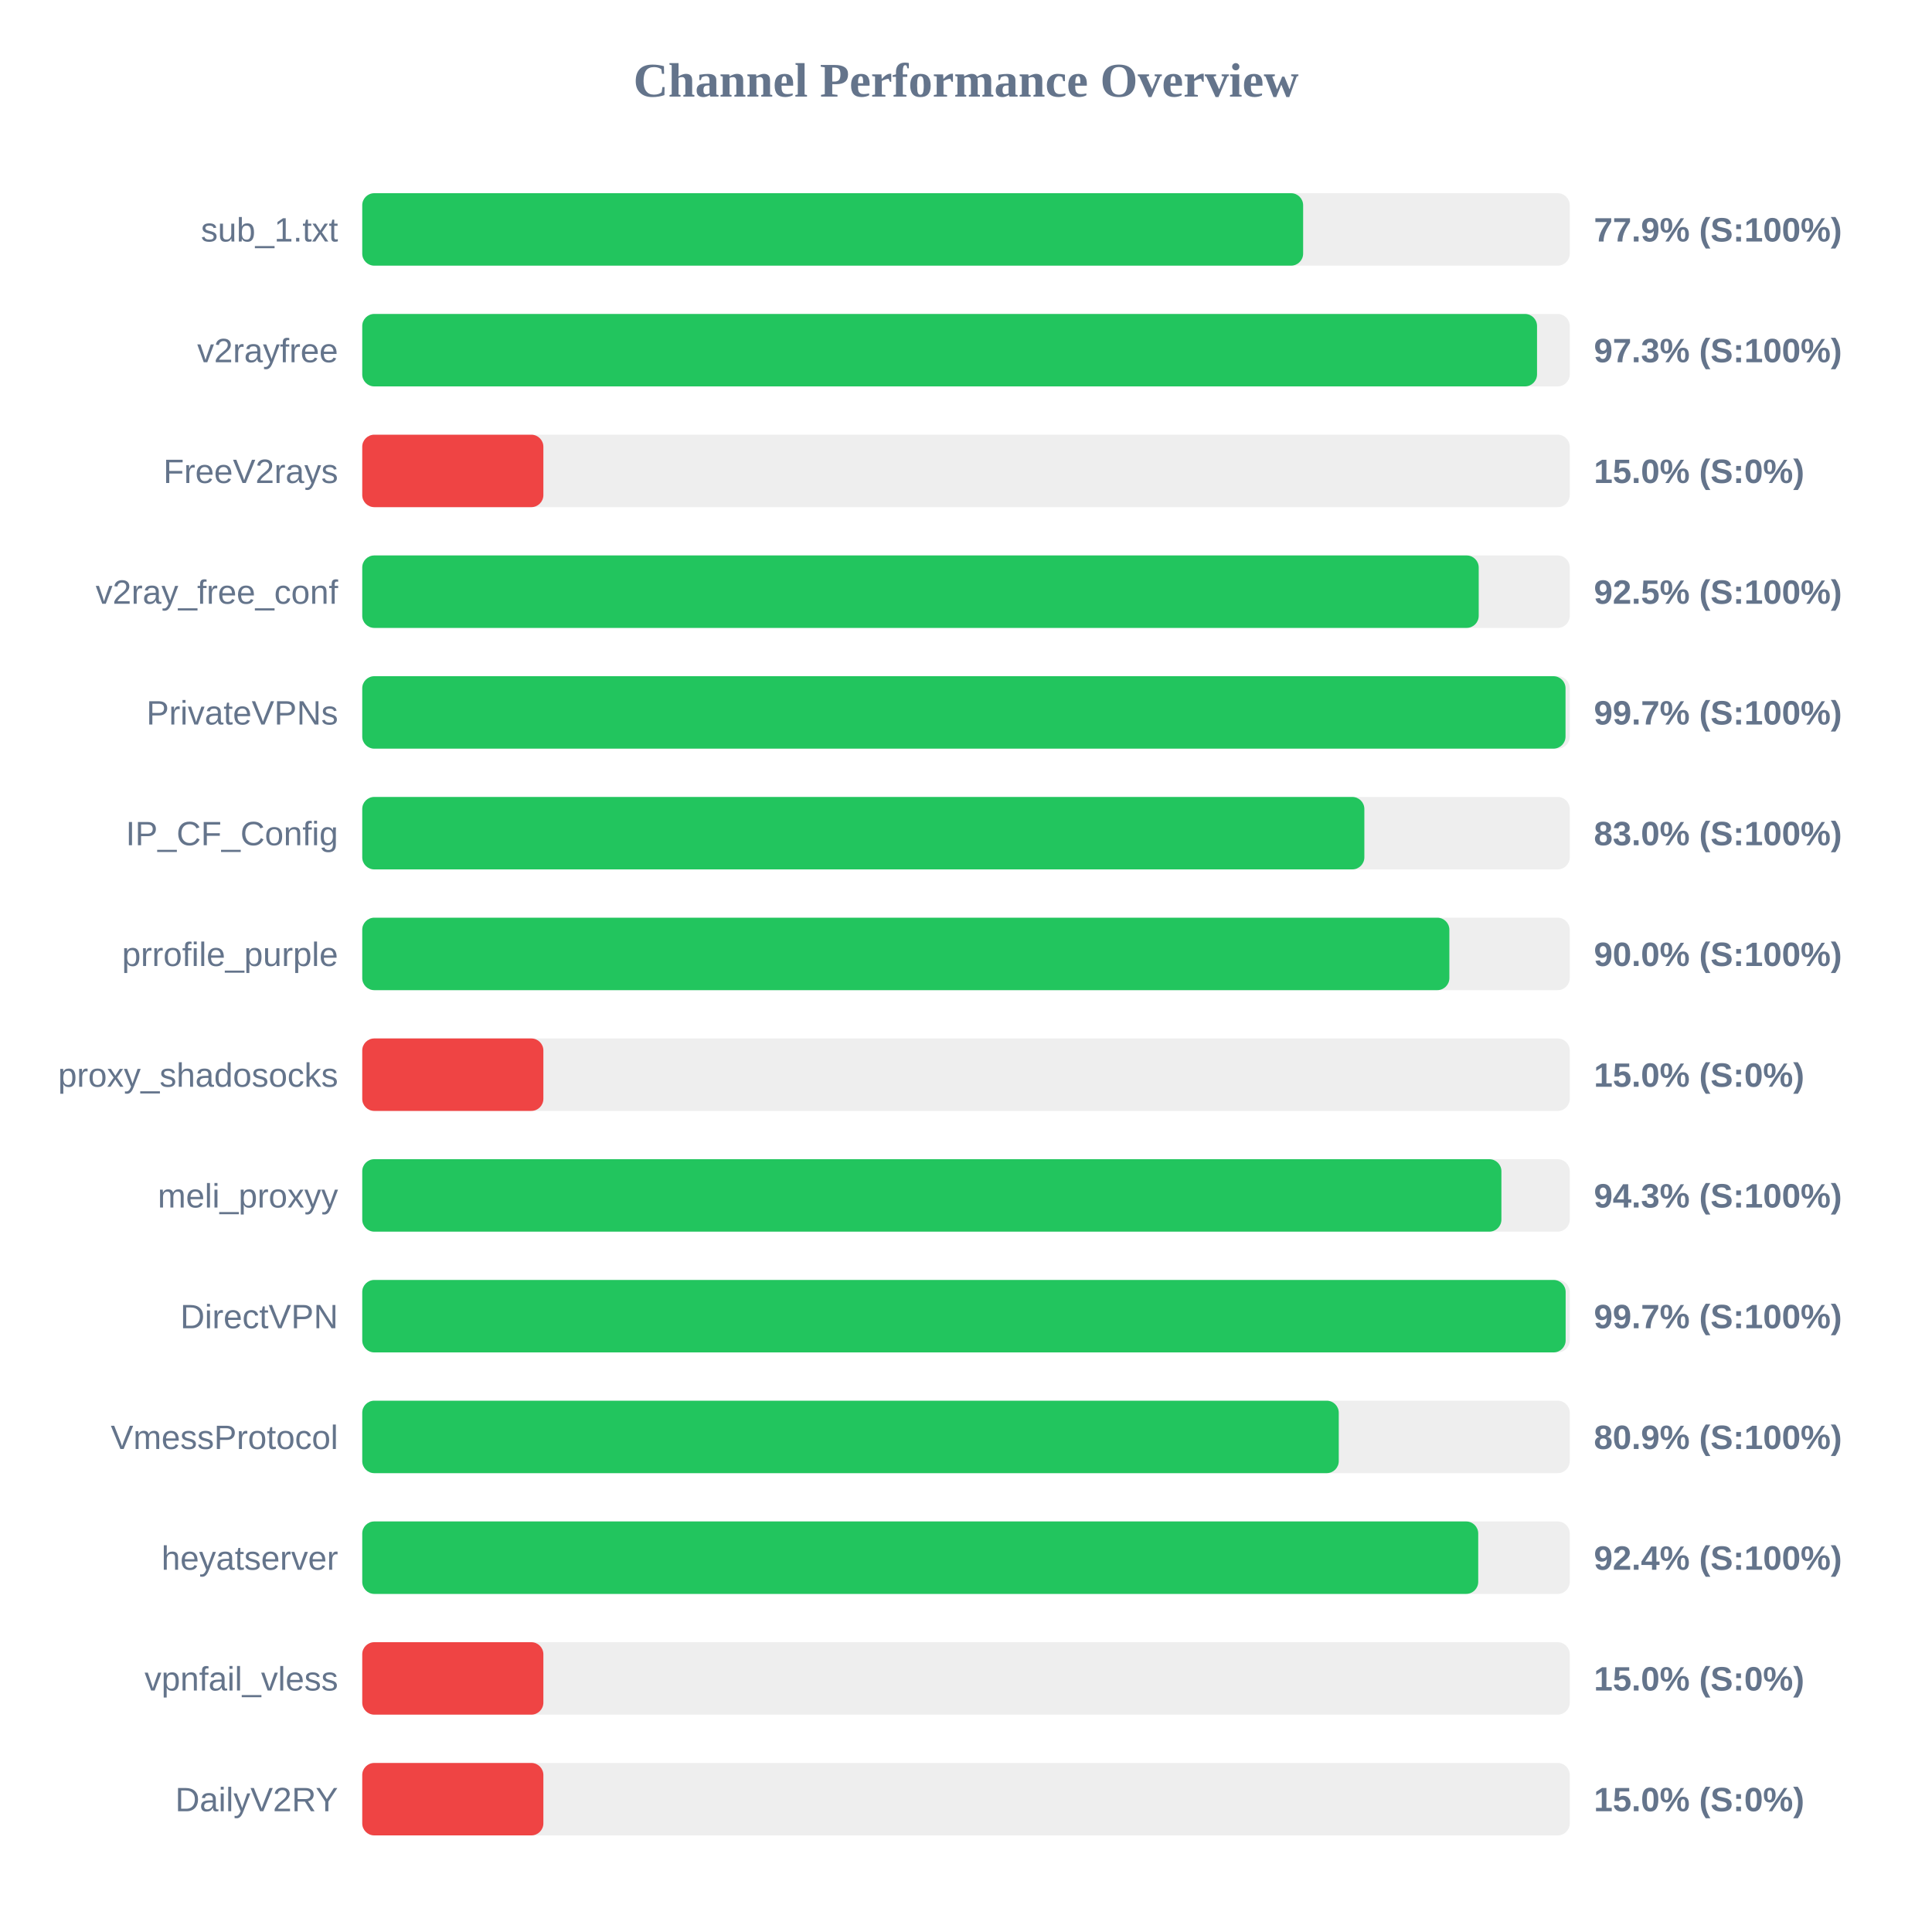
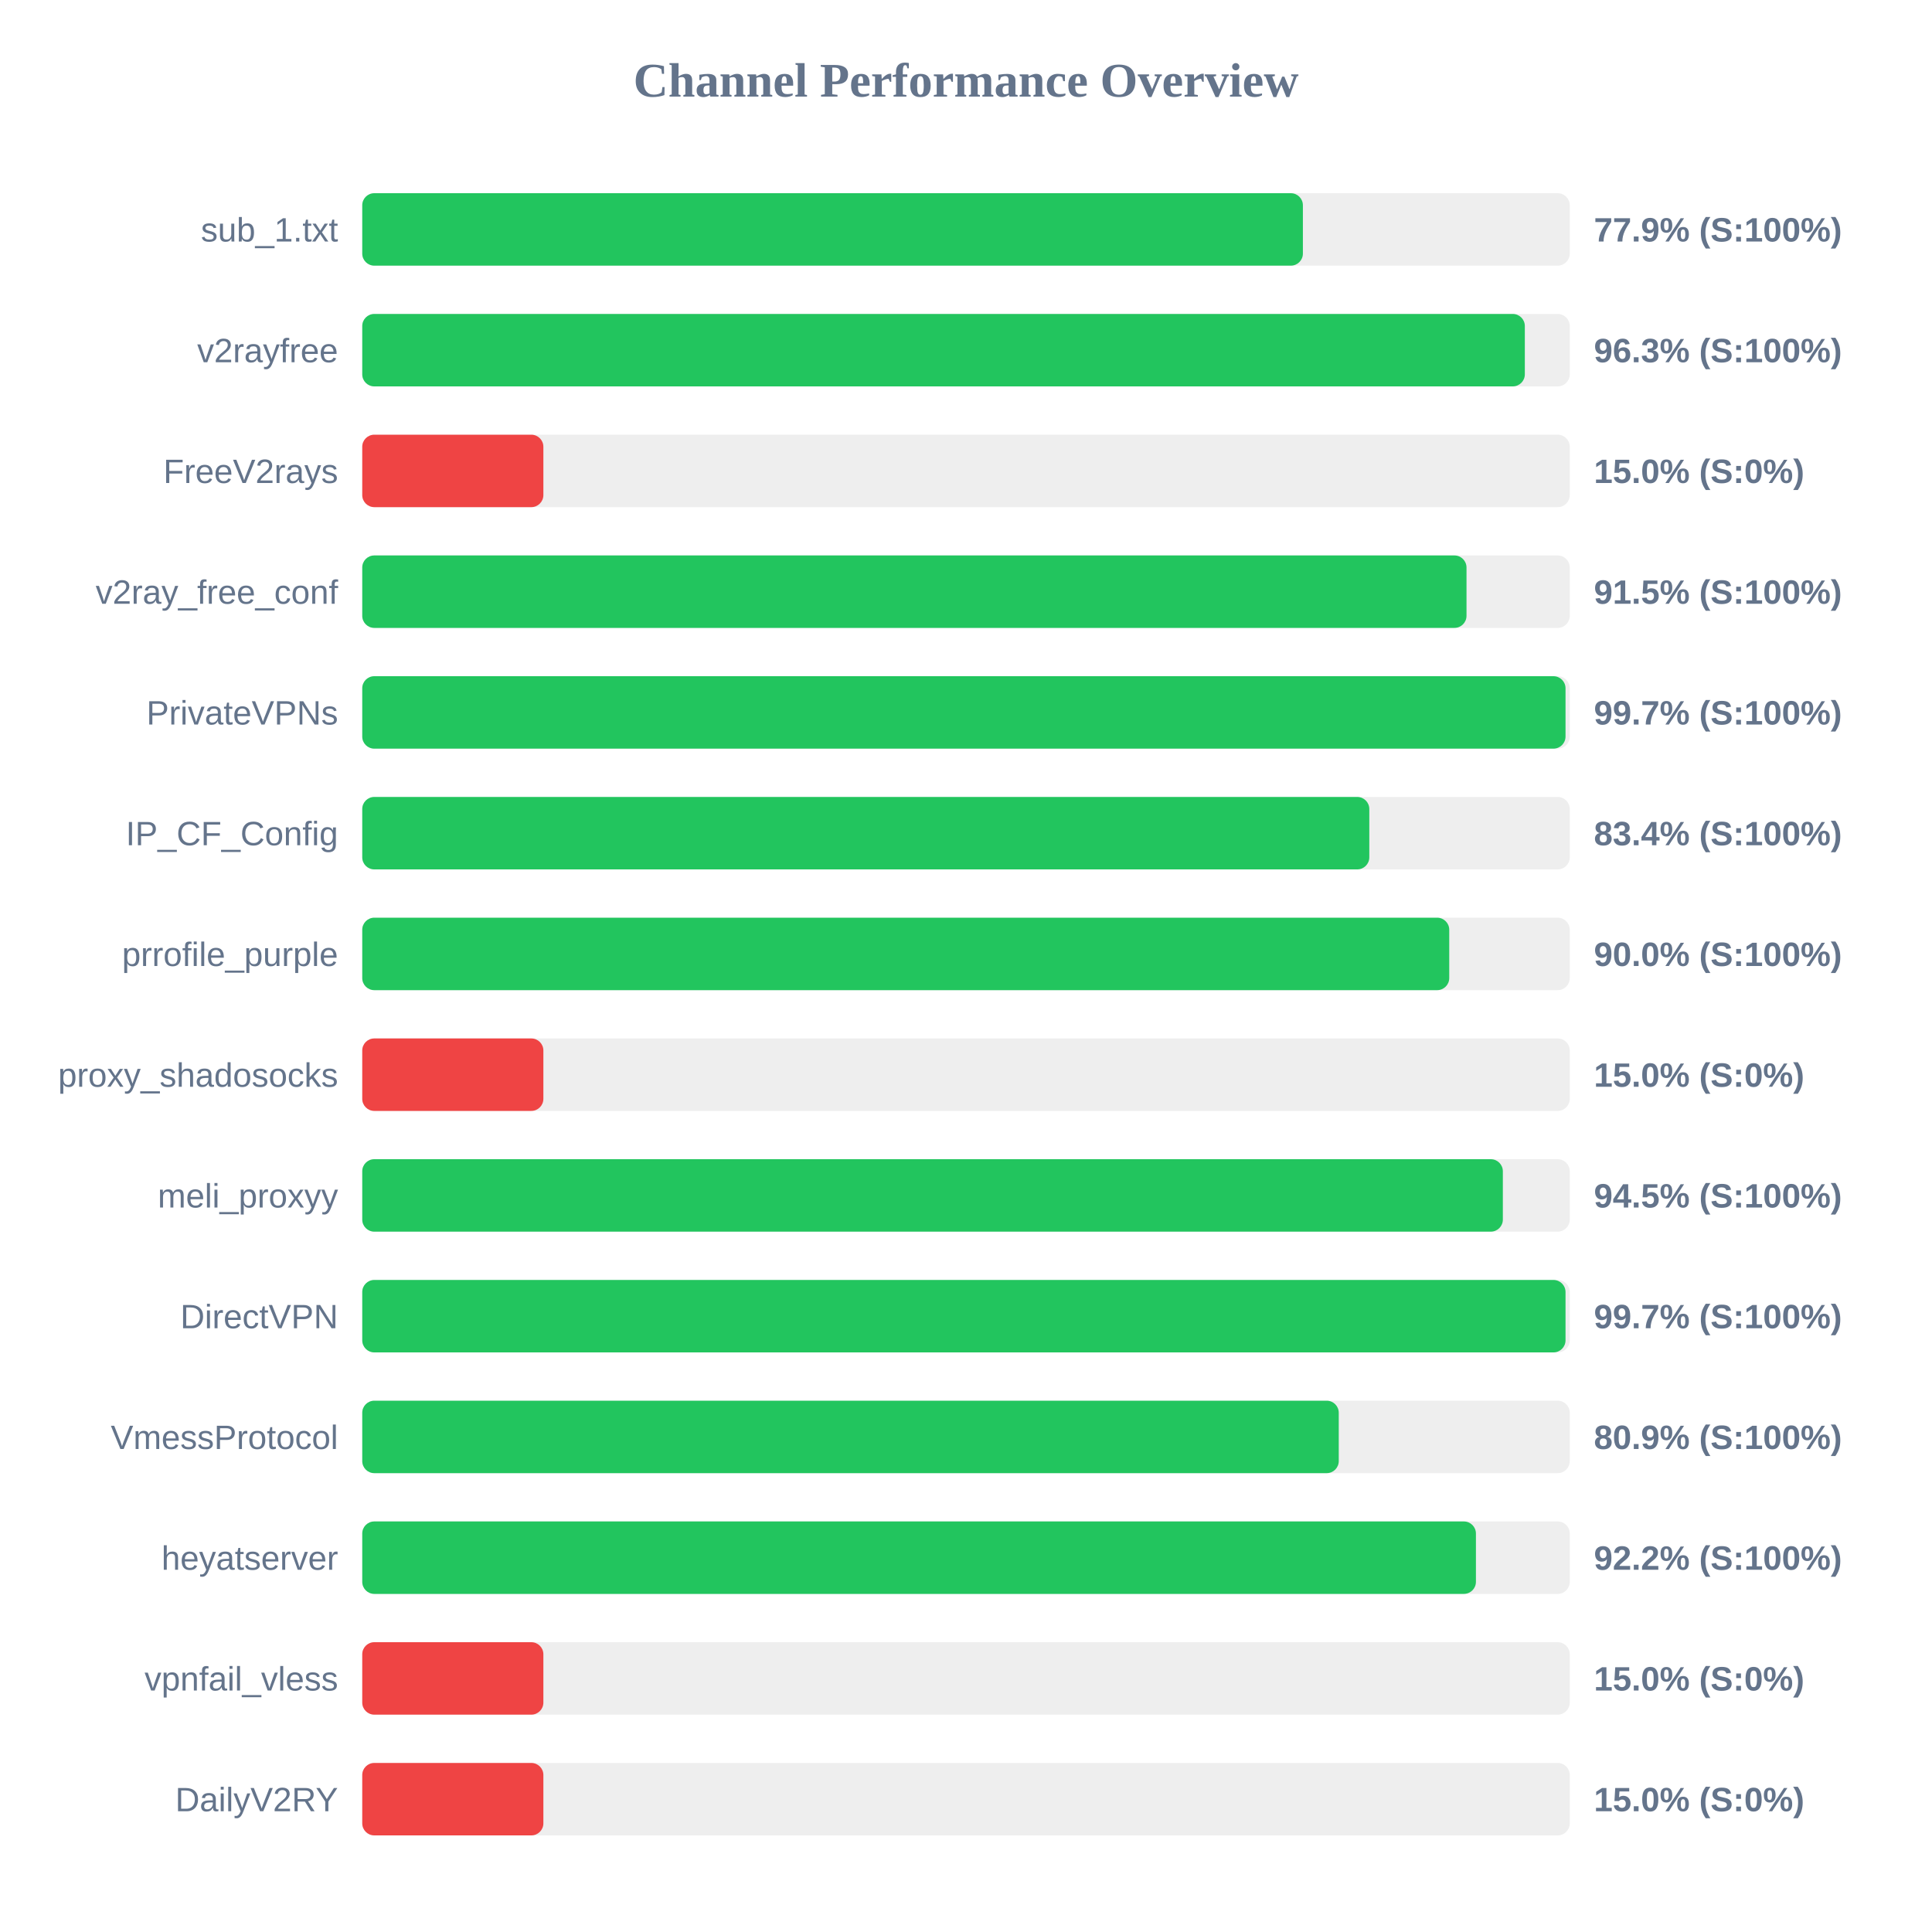
<svg xmlns="http://www.w3.org/2000/svg" width="800" height="800" version="1.1">
  <style>
        .row { font: 14px Arial; fill: #64748b; }
        .score { font: bold 14px Arial; fill: #64748b; }
    </style>
  <text x="400" y="40" text-anchor="middle" font-size="20px" font-weight="bold" fill="#64748b">Channel Performance Overview</text>
  <rect x="150" y="80" width="500" height="30" fill="#eee" rx="5" />
-   <rect x="150" y="80" width="389.6" height="30" fill="#22c55e" rx="5" />
+   <rect x="150" y="80" width="389.5" height="30" fill="#22c55e" rx="5" />
  <text x="140" y="100" text-anchor="end" class="row">sub_1.txt</text>
  <text x="660" y="100" text-anchor="start" class="score">77.9% (S:100%)</text>
  <rect x="150" y="130" width="500" height="30" fill="#eee" rx="5" />
-   <rect x="150" y="130" width="486.45" height="30" fill="#22c55e" rx="5" />
+   <rect x="150" y="130" width="481.4" height="30" fill="#22c55e" rx="5" />
  <text x="140" y="150" text-anchor="end" class="row">v2rayfree</text>
-   <text x="660" y="150" text-anchor="start" class="score">97.3% (S:100%)</text>
+   <text x="660" y="150" text-anchor="start" class="score">96.3% (S:100%)</text>
  <rect x="150" y="180" width="500" height="30" fill="#eee" rx="5" />
  <rect x="150" y="180" width="75.0" height="30" fill="#ef4444" rx="5" />
  <text x="140" y="200" text-anchor="end" class="row">FreeV2rays</text>
  <text x="660" y="200" text-anchor="start" class="score">15.0% (S:0%)</text>
  <rect x="150" y="230" width="500" height="30" fill="#eee" rx="5" />
-   <rect x="150" y="230" width="462.3" height="30" fill="#22c55e" rx="5" />
+   <rect x="150" y="230" width="457.25" height="30" fill="#22c55e" rx="5" />
  <text x="140" y="250" text-anchor="end" class="row">v2ray_free_conf</text>
-   <text x="660" y="250" text-anchor="start" class="score">92.5% (S:100%)</text>
+   <text x="660" y="250" text-anchor="start" class="score">91.5% (S:100%)</text>
  <rect x="150" y="280" width="500" height="30" fill="#eee" rx="5" />
  <rect x="150" y="280" width="498.25" height="30" fill="#22c55e" rx="5" />
  <text x="140" y="300" text-anchor="end" class="row">PrivateVPNs</text>
  <text x="660" y="300" text-anchor="start" class="score">99.7% (S:100%)</text>
  <rect x="150" y="330" width="500" height="30" fill="#eee" rx="5" />
-   <rect x="150" y="330" width="414.95" height="30" fill="#22c55e" rx="5" />
+   <rect x="150" y="330" width="417.0" height="30" fill="#22c55e" rx="5" />
  <text x="140" y="350" text-anchor="end" class="row">IP_CF_Config</text>
-   <text x="660" y="350" text-anchor="start" class="score">83.0% (S:100%)</text>
+   <text x="660" y="350" text-anchor="start" class="score">83.4% (S:100%)</text>
  <rect x="150" y="380" width="500" height="30" fill="#eee" rx="5" />
-   <rect x="150" y="380" width="450.15" height="30" fill="#22c55e" rx="5" />
+   <rect x="150" y="380" width="450.1" height="30" fill="#22c55e" rx="5" />
  <text x="140" y="400" text-anchor="end" class="row">prrofile_purple</text>
  <text x="660" y="400" text-anchor="start" class="score">90.0% (S:100%)</text>
  <rect x="150" y="430" width="500" height="30" fill="#eee" rx="5" />
  <rect x="150" y="430" width="75.0" height="30" fill="#ef4444" rx="5" />
  <text x="140" y="450" text-anchor="end" class="row">proxy_shadosocks</text>
  <text x="660" y="450" text-anchor="start" class="score">15.0% (S:0%)</text>
  <rect x="150" y="480" width="500" height="30" fill="#eee" rx="5" />
-   <rect x="150" y="480" width="471.7" height="30" fill="#22c55e" rx="5" />
+   <rect x="150" y="480" width="472.3" height="30" fill="#22c55e" rx="5" />
  <text x="140" y="500" text-anchor="end" class="row">meli_proxyy</text>
-   <text x="660" y="500" text-anchor="start" class="score">94.3% (S:100%)</text>
+   <text x="660" y="500" text-anchor="start" class="score">94.5% (S:100%)</text>
  <rect x="150" y="530" width="500" height="30" fill="#eee" rx="5" />
-   <rect x="150" y="530" width="498.3" height="30" fill="#22c55e" rx="5" />
+   <rect x="150" y="530" width="498.25" height="30" fill="#22c55e" rx="5" />
  <text x="140" y="550" text-anchor="end" class="row">DirectVPN</text>
  <text x="660" y="550" text-anchor="start" class="score">99.7% (S:100%)</text>
  <rect x="150" y="580" width="500" height="30" fill="#eee" rx="5" />
  <rect x="150" y="580" width="404.35" height="30" fill="#22c55e" rx="5" />
  <text x="140" y="600" text-anchor="end" class="row">VmessProtocol</text>
  <text x="660" y="600" text-anchor="start" class="score">80.9% (S:100%)</text>
  <rect x="150" y="630" width="500" height="30" fill="#eee" rx="5" />
-   <rect x="150" y="630" width="462.1" height="30" fill="#22c55e" rx="5" />
+   <rect x="150" y="630" width="461.15" height="30" fill="#22c55e" rx="5" />
  <text x="140" y="650" text-anchor="end" class="row">heyatserver</text>
-   <text x="660" y="650" text-anchor="start" class="score">92.4% (S:100%)</text>
+   <text x="660" y="650" text-anchor="start" class="score">92.2% (S:100%)</text>
  <rect x="150" y="680" width="500" height="30" fill="#eee" rx="5" />
  <rect x="150" y="680" width="75.0" height="30" fill="#ef4444" rx="5" />
  <text x="140" y="700" text-anchor="end" class="row">vpnfail_vless</text>
  <text x="660" y="700" text-anchor="start" class="score">15.0% (S:0%)</text>
  <rect x="150" y="730" width="500" height="30" fill="#eee" rx="5" />
  <rect x="150" y="730" width="75.0" height="30" fill="#ef4444" rx="5" />
  <text x="140" y="750" text-anchor="end" class="row">DailyV2RY</text>
  <text x="660" y="750" text-anchor="start" class="score">15.0% (S:0%)</text>
</svg>
